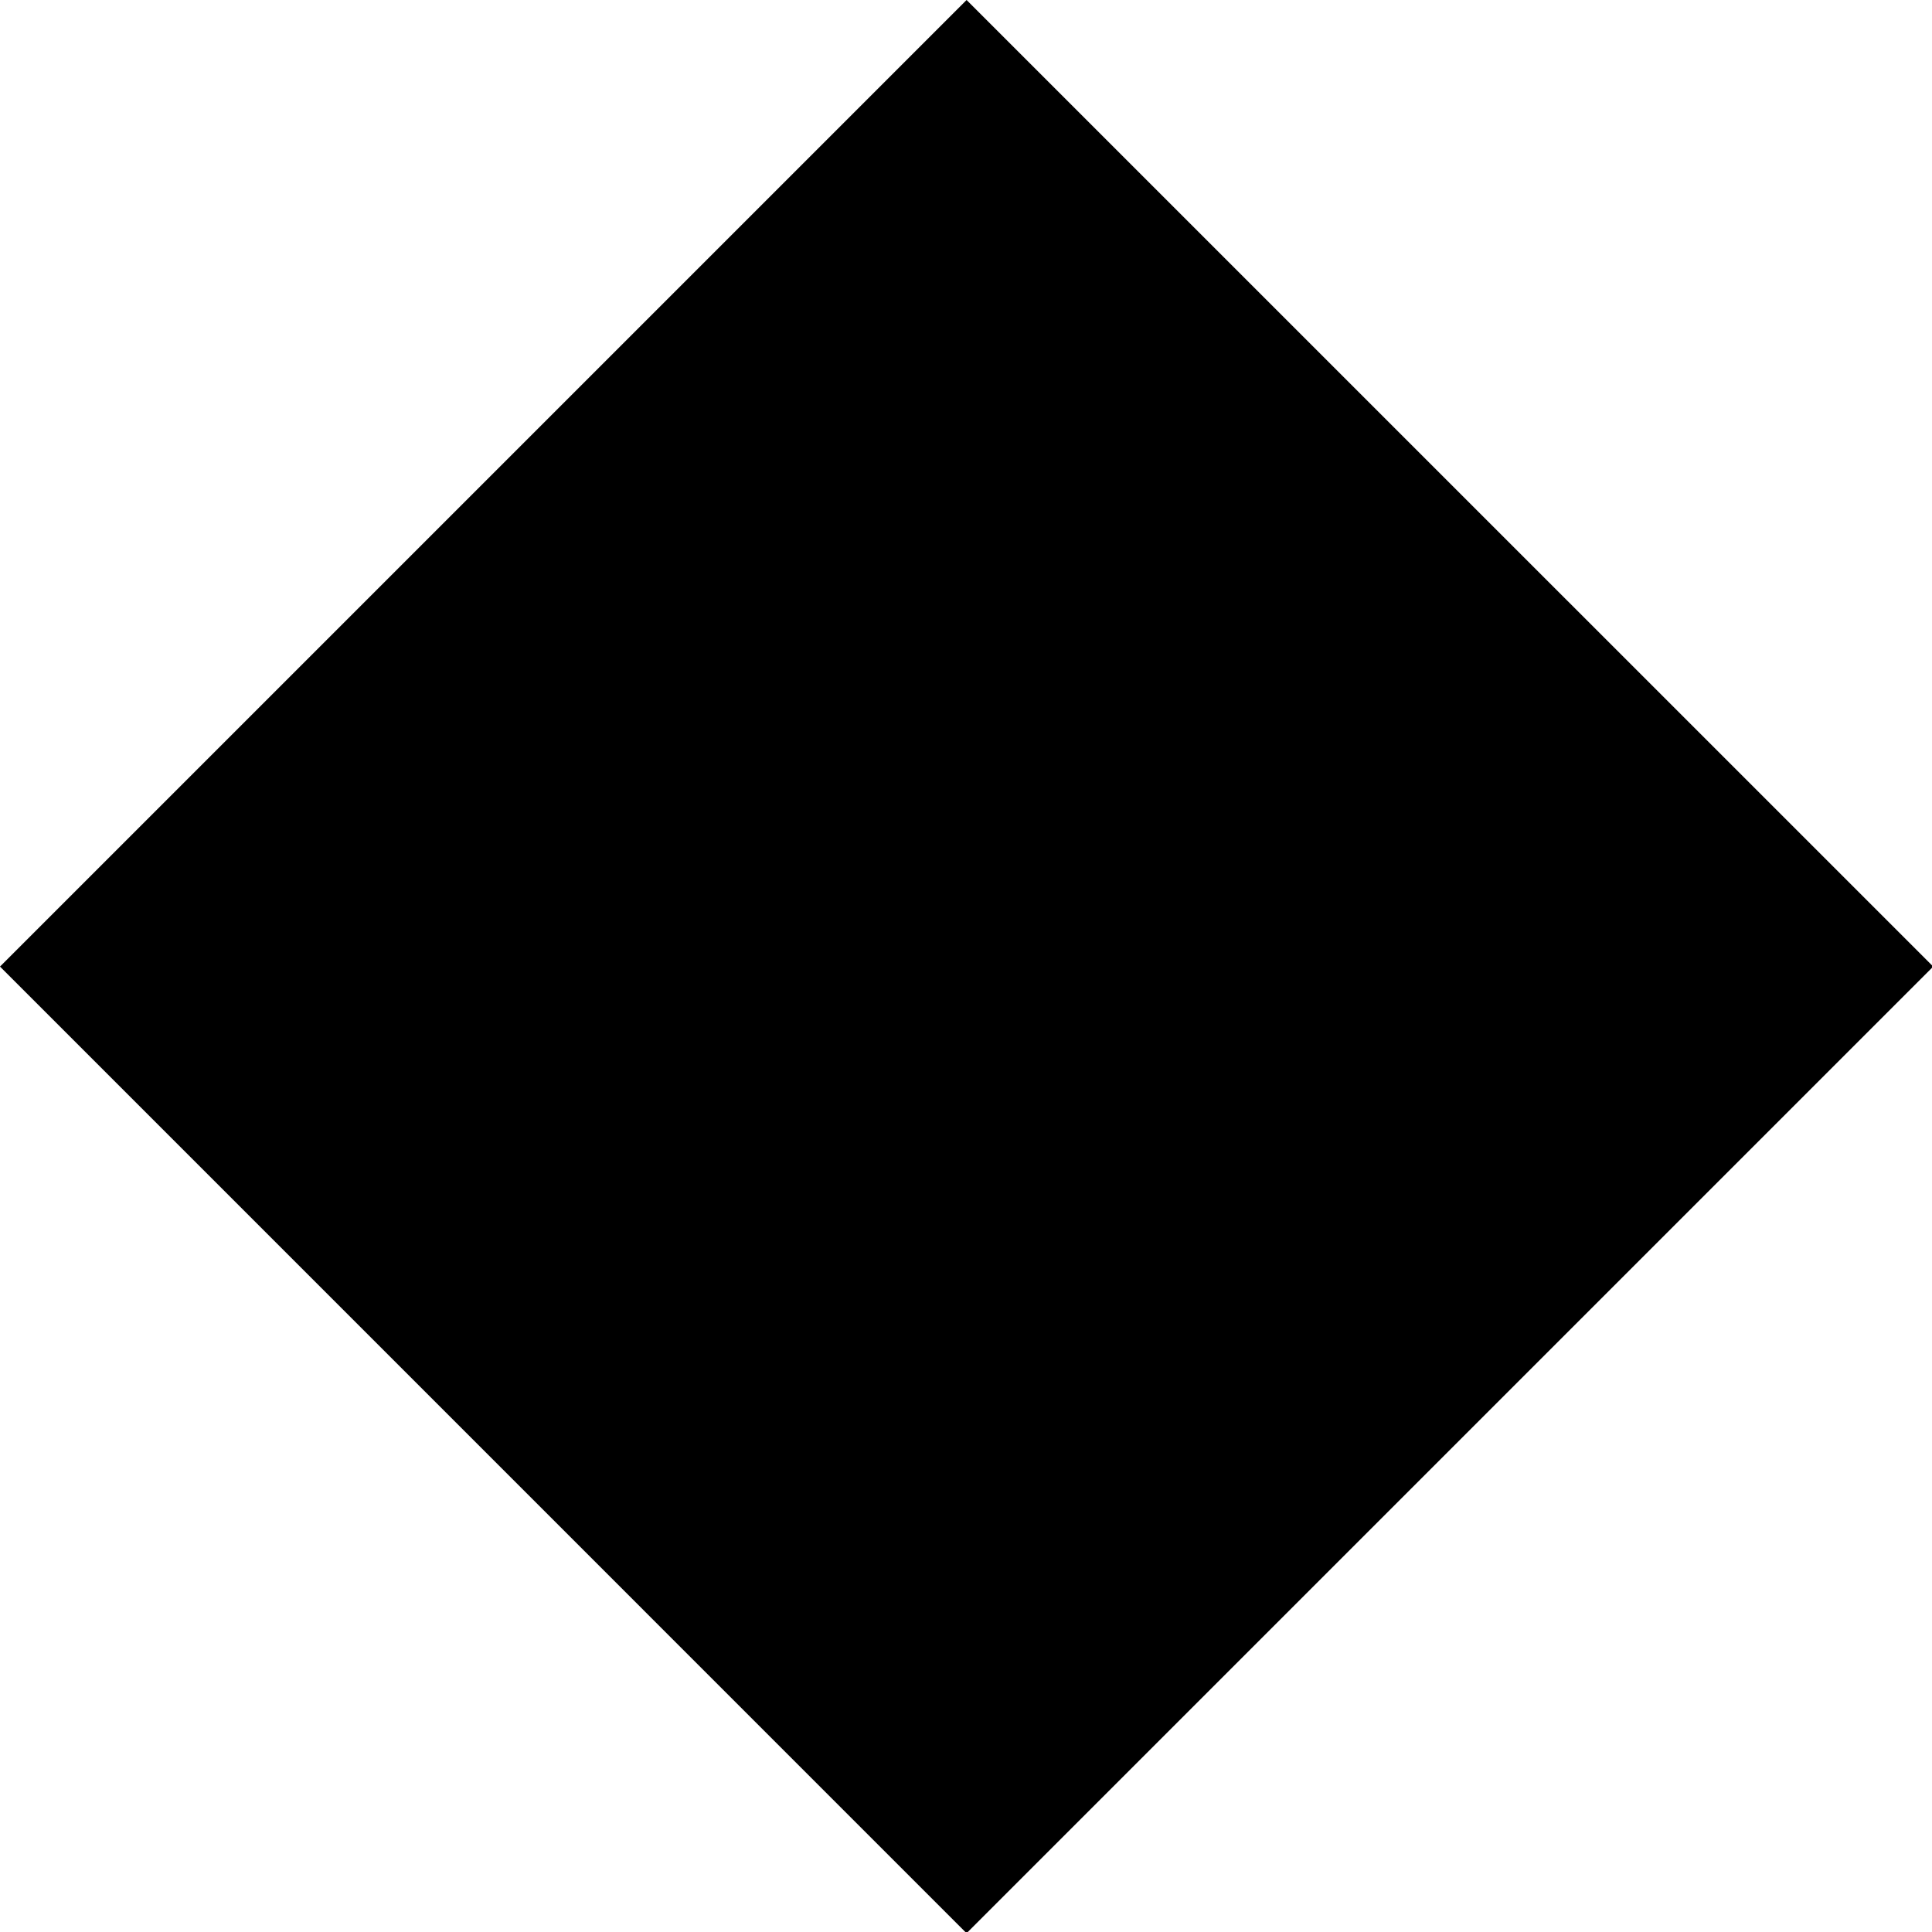
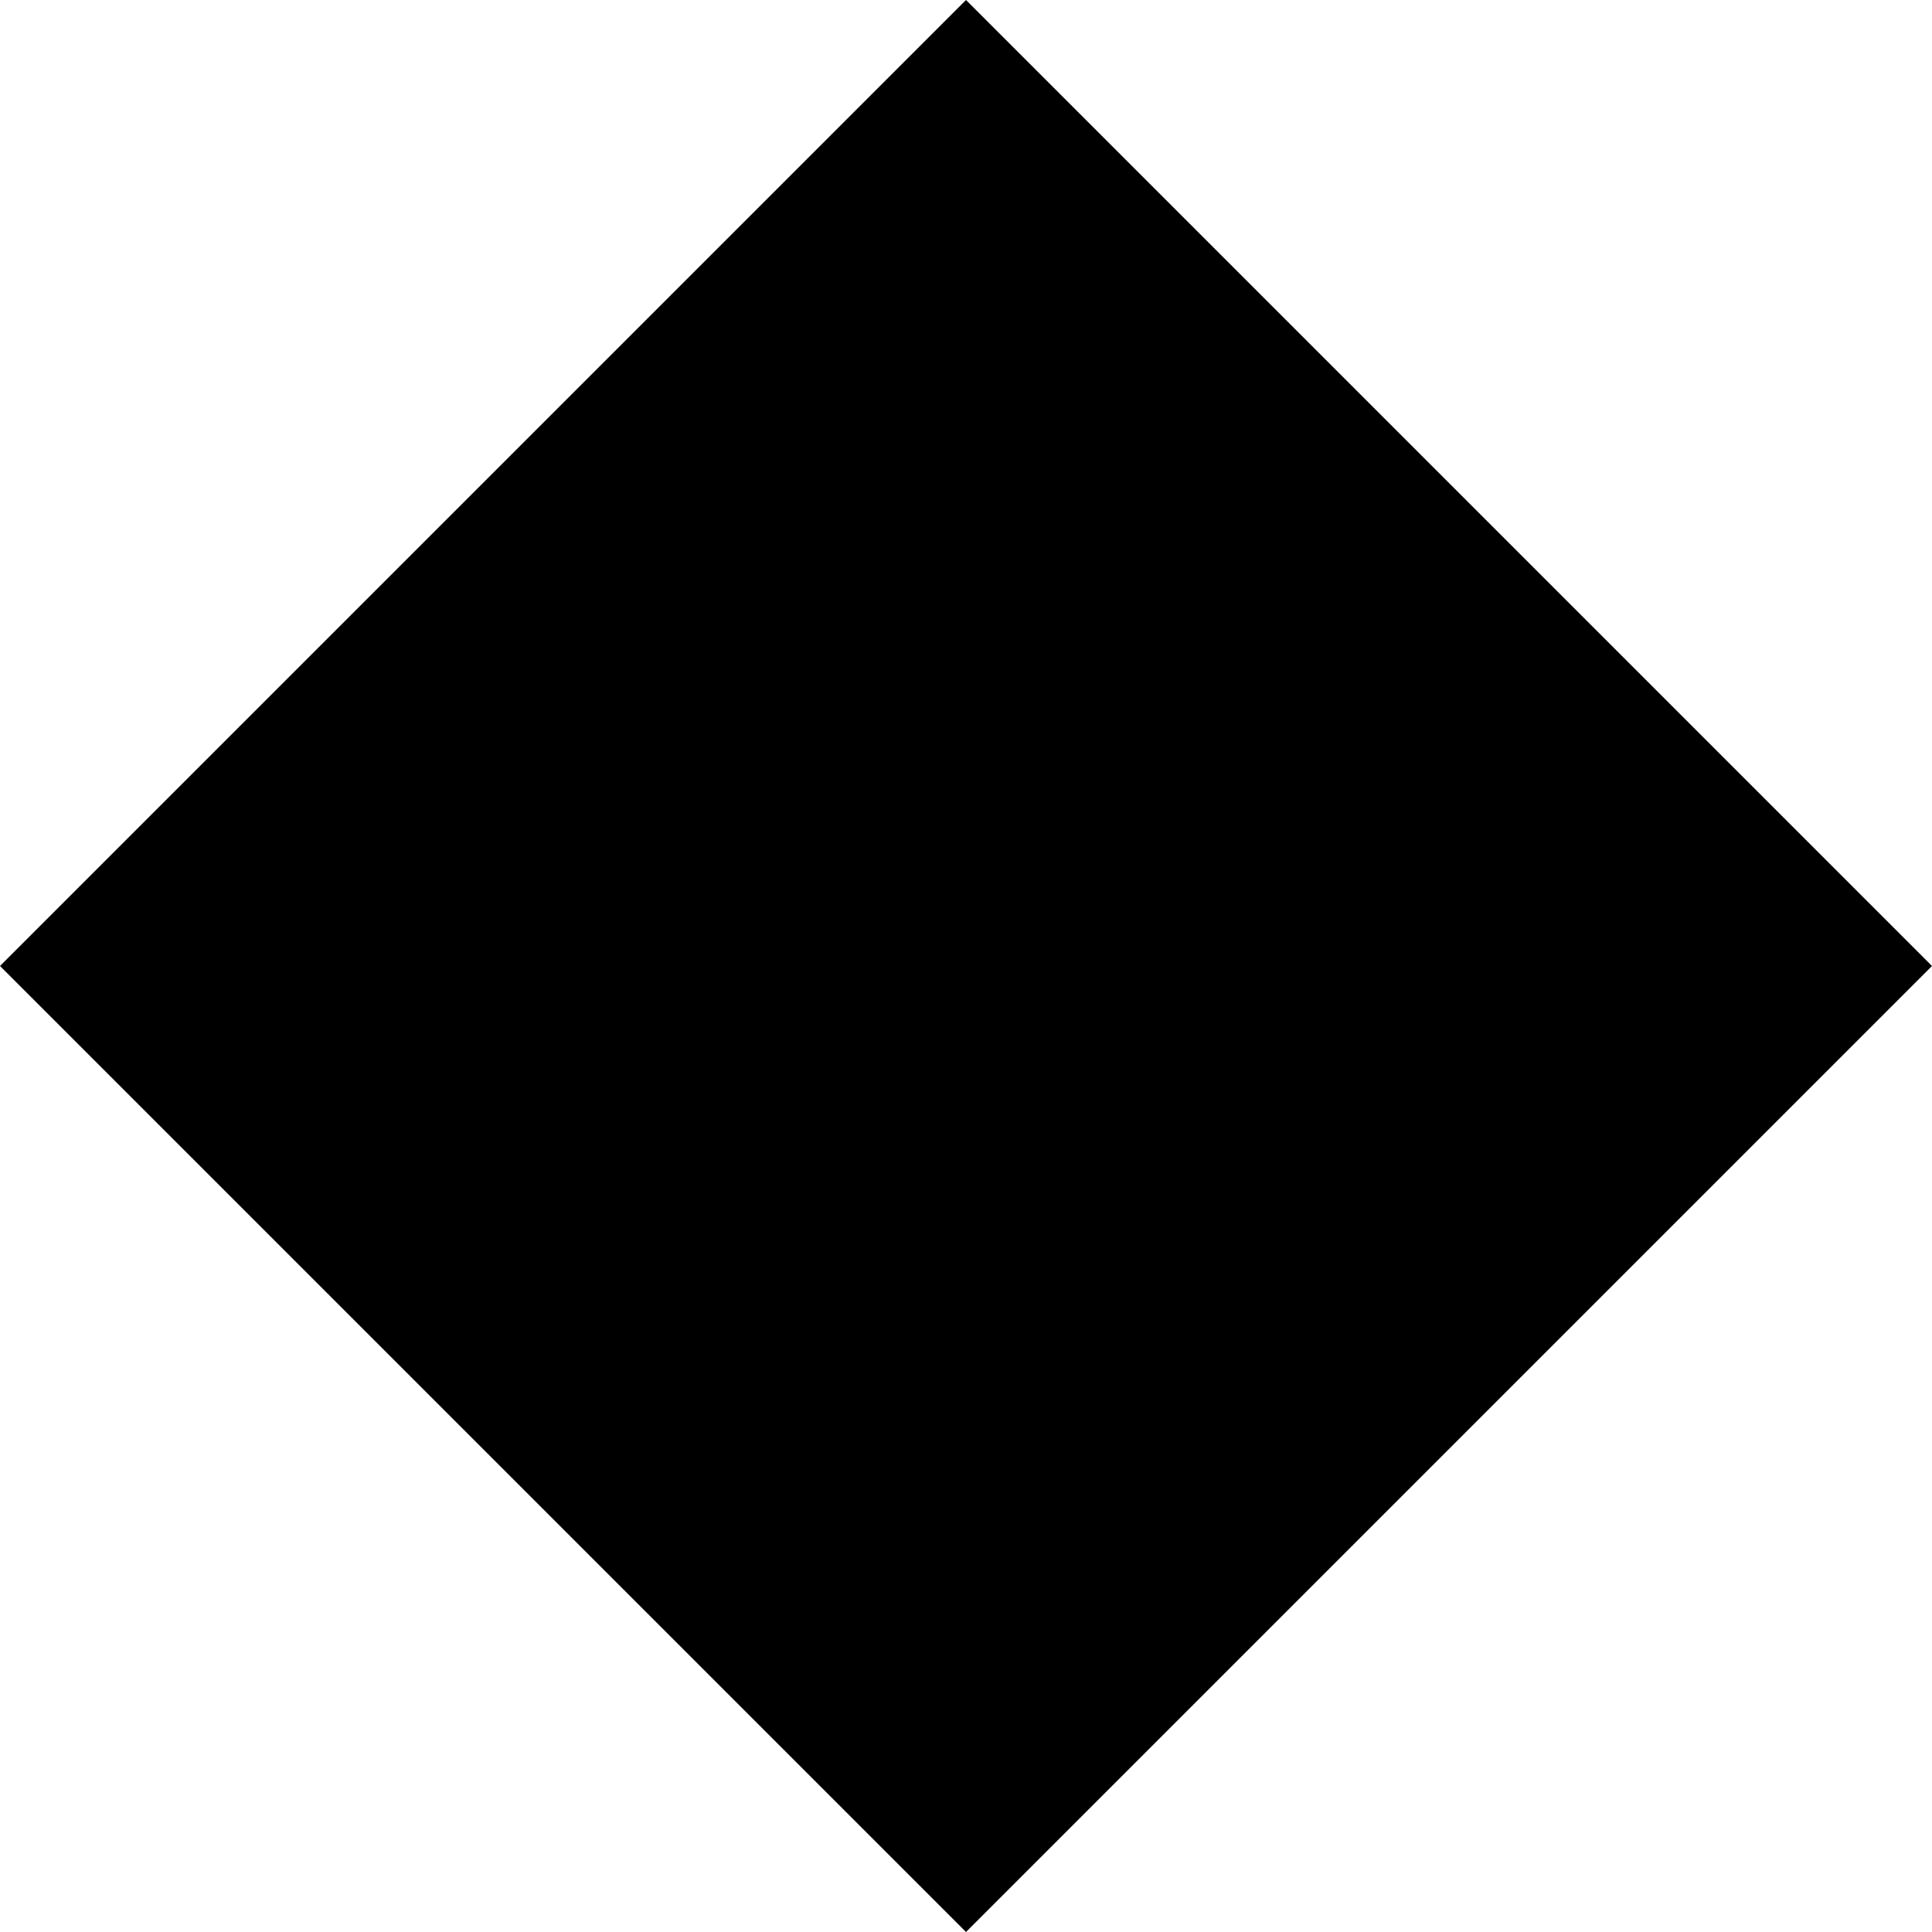
- <svg xmlns="http://www.w3.org/2000/svg" viewBox="0 0 27 27">
-   <path d="M13.508 27.017l13.509-13.509L13.508 0 0 13.508z" fill="currentColor" />
+ <svg xmlns="http://www.w3.org/2000/svg" viewBox="0 0 32 32">
+   <path d="M16 32l16-16L16 0 0 16l16 16z" />
</svg>
